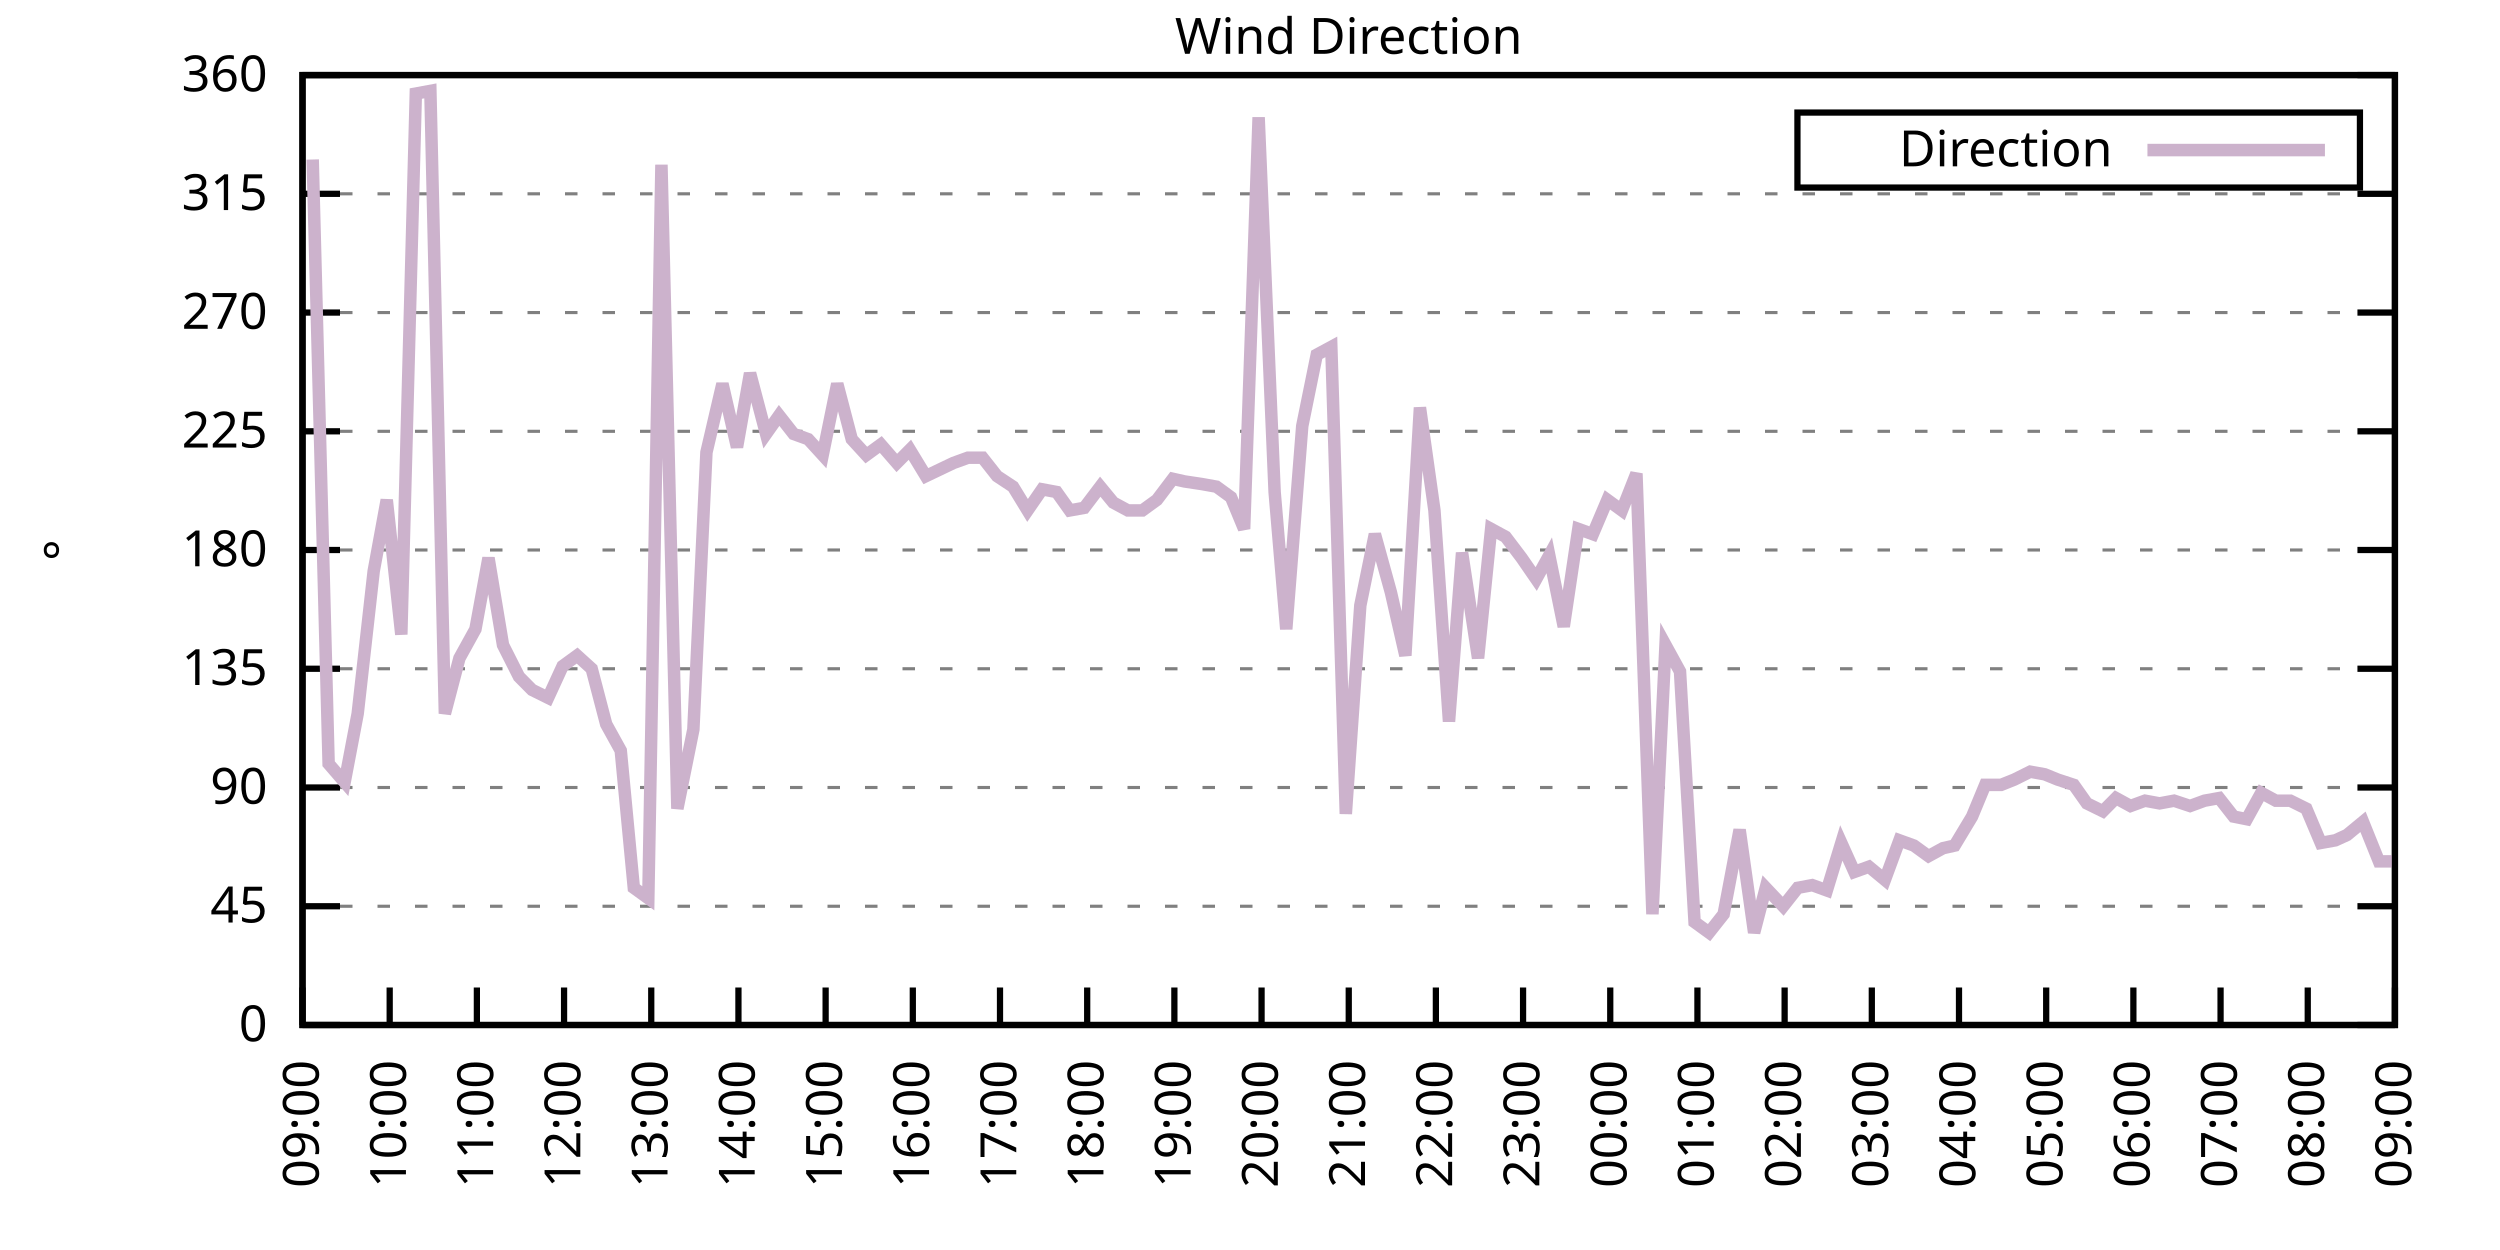
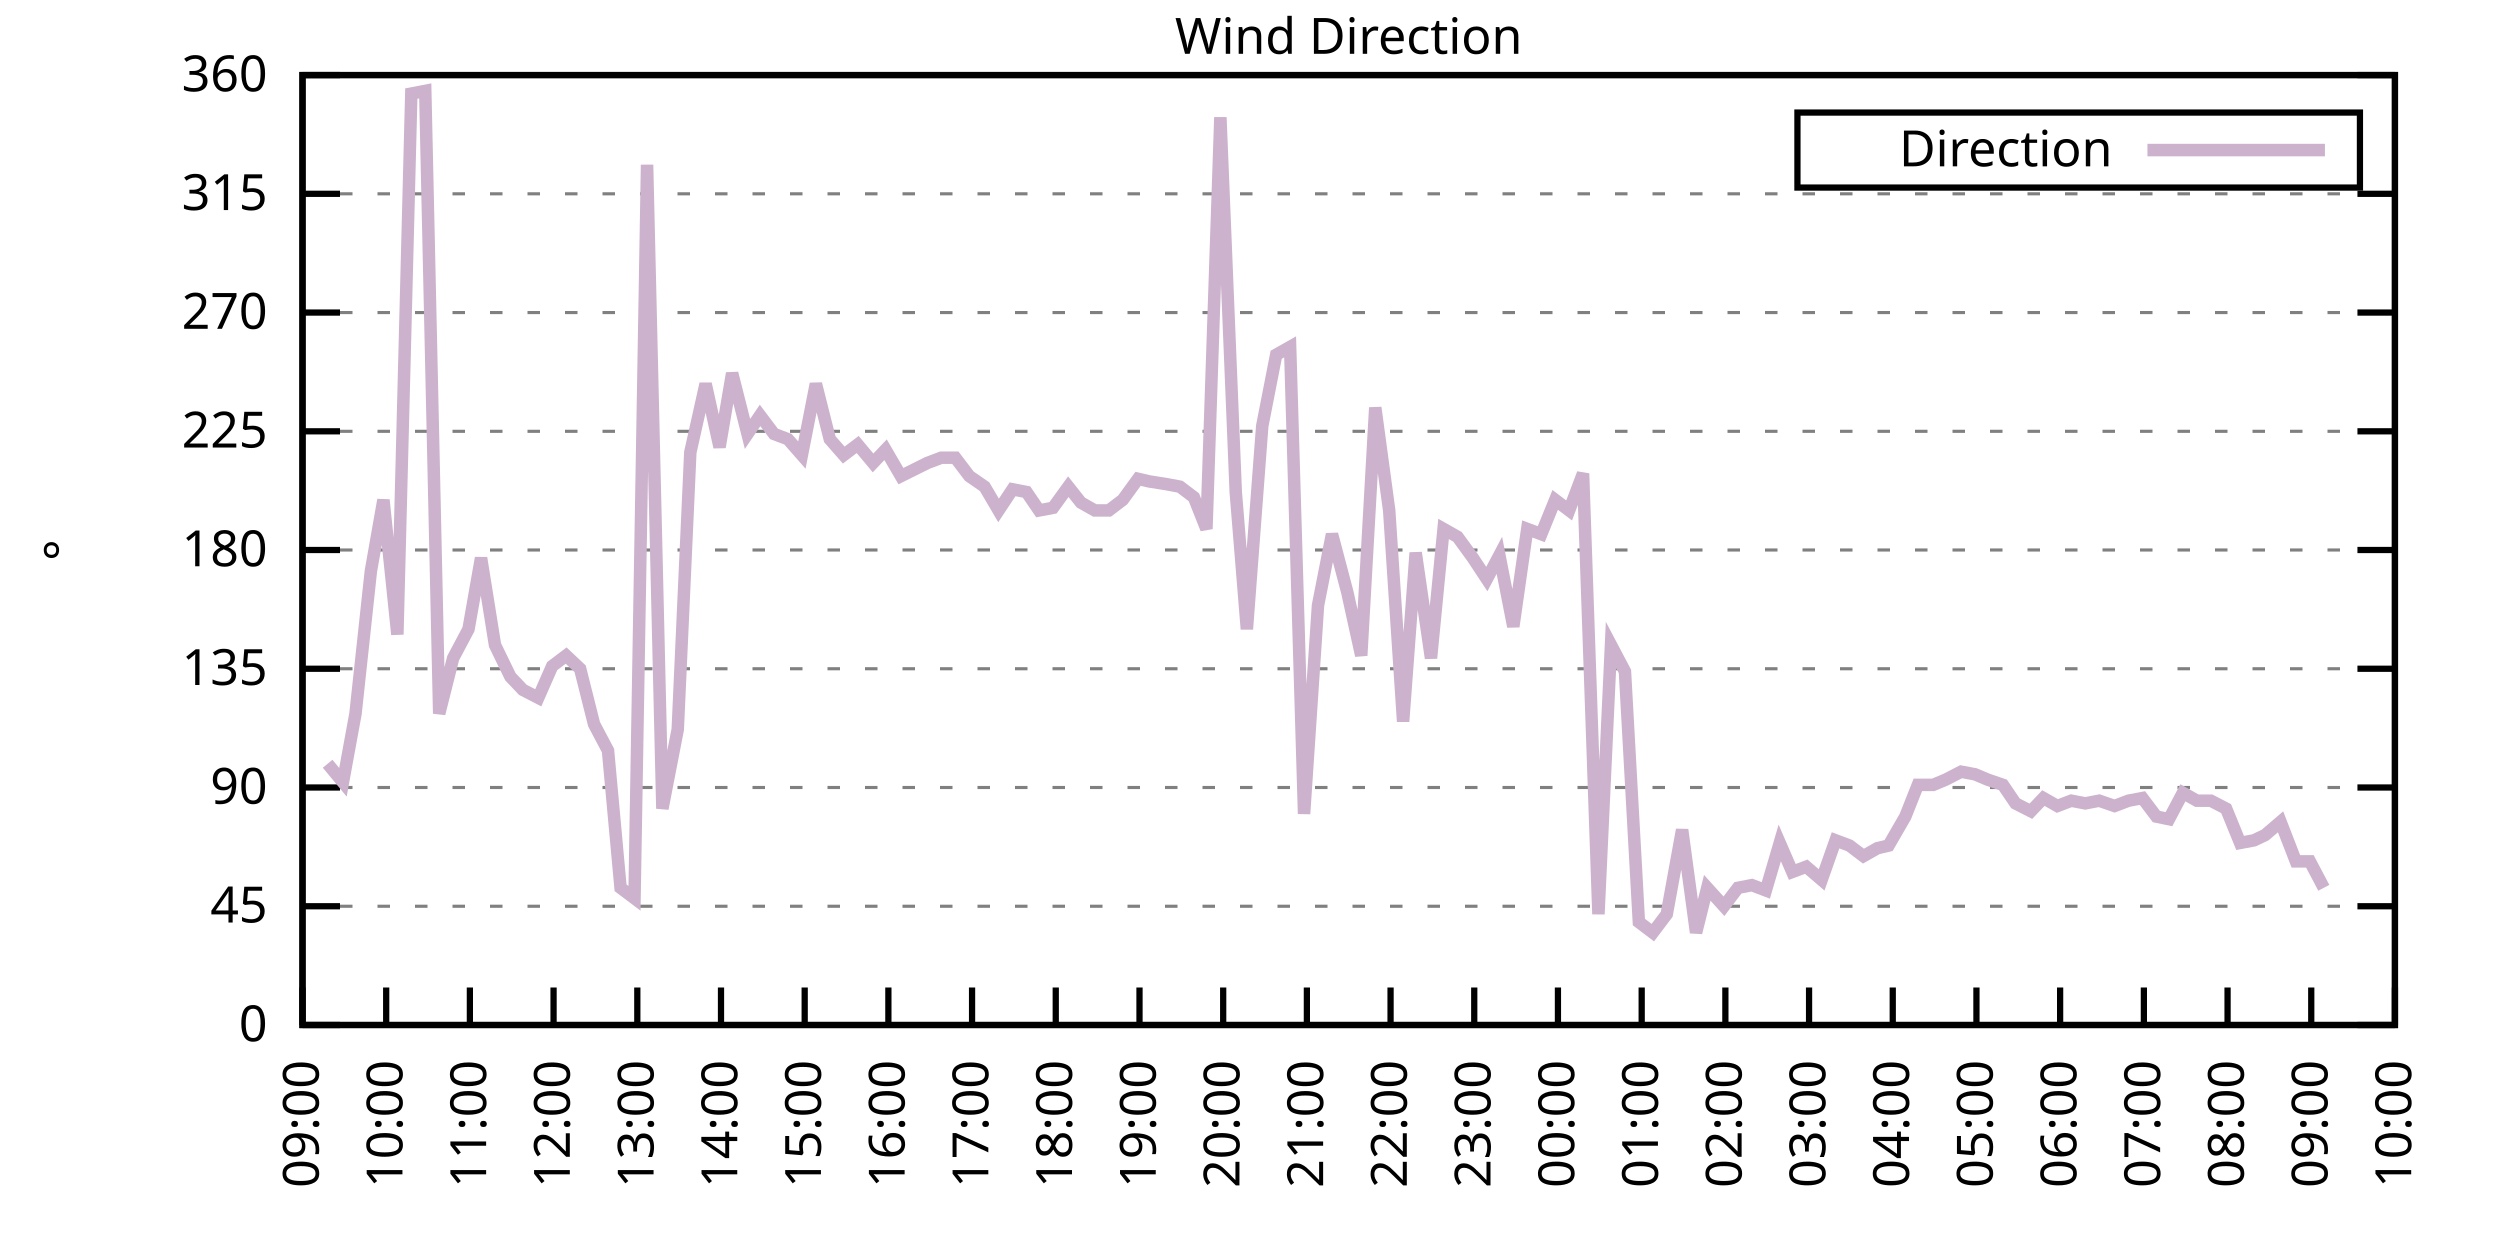
<svg xmlns="http://www.w3.org/2000/svg" xmlns:xlink="http://www.w3.org/1999/xlink" width="400" height="200" viewBox="0 0 400 200">
  <g id="gnuplot_canvas">
    <rect x="0" y="0" width="400" height="200" fill="none" />
    <defs>
      <circle id="gpDot" r="0.5" stroke-width="0.5" stroke="currentColor" />
      <path id="gpPt0" stroke-width="0.333" stroke="currentColor" d="M-1,0 h2 M0,-1 v2" />
      <path id="gpPt1" stroke-width="0.333" stroke="currentColor" d="M-1,-1 L1,1 M1,-1 L-1,1" />
      <path id="gpPt2" stroke-width="0.333" stroke="currentColor" d="M-1,0 L1,0 M0,-1 L0,1 M-1,-1 L1,1 M-1,1 L1,-1" />
      <rect id="gpPt3" stroke-width="0.333" stroke="currentColor" x="-1" y="-1" width="2" height="2" />
      <rect id="gpPt4" stroke-width="0.333" stroke="currentColor" fill="currentColor" x="-1" y="-1" width="2" height="2" />
      <circle id="gpPt5" stroke-width="0.333" stroke="currentColor" cx="0" cy="0" r="1" />
      <use xlink:href="#gpPt5" id="gpPt6" fill="currentColor" stroke="none" />
      <path id="gpPt7" stroke-width="0.333" stroke="currentColor" d="M0,-1.33 L-1.33,0.67 L1.33,0.67 z" />
      <use xlink:href="#gpPt7" id="gpPt8" fill="currentColor" stroke="none" />
      <use xlink:href="#gpPt7" id="gpPt9" stroke="currentColor" transform="rotate(180)" />
      <use xlink:href="#gpPt9" id="gpPt10" fill="currentColor" stroke="none" />
      <use xlink:href="#gpPt3" id="gpPt11" stroke="currentColor" transform="rotate(45)" />
      <use xlink:href="#gpPt11" id="gpPt12" fill="currentColor" stroke="none" />
      <path id="gpPt13" stroke-width="0.333" stroke="currentColor" d="M0,1.330 L1.265,0.411 L0.782,-1.067 L-0.782,-1.076 L-1.265,0.411 z" />
      <use xlink:href="#gpPt13" id="gpPt14" fill="currentColor" stroke="none" />
      <filter id="textbox" filterUnits="objectBoundingBox" x="0" y="0" height="1" width="1">
        <feFlood flood-color="white" flood-opacity="1" result="bgnd" />
        <feComposite in="SourceGraphic" in2="bgnd" operator="atop" />
      </filter>
      <filter id="greybox" filterUnits="objectBoundingBox" x="0" y="0" height="1" width="1">
        <feFlood flood-color="lightgrey" flood-opacity="1" result="grey" />
        <feComposite in="SourceGraphic" in2="grey" operator="atop" />
      </filter>
    </defs>
    <g fill="none" color="white" stroke="currentColor" stroke-width="1.00" stroke-linecap="butt" stroke-linejoin="miter">
</g>
    <g fill="none" color="black" stroke="currentColor" stroke-width="1.00" stroke-linecap="butt" stroke-linejoin="miter">
      <g stroke="none" shape-rendering="crispEdges">
        <polygon fill="rgb(255, 255, 255)" points="48.40,164.00 383.18,164.00 383.18,12.02 48.40,12.02 " />
      </g>
    </g>
    <g fill="none" color="black" stroke="currentColor" stroke-width="1.00" stroke-linecap="butt" stroke-linejoin="miter">
</g>
    <g fill="none" color="black" stroke="black" stroke-width="0.50" stroke-linecap="butt" stroke-linejoin="miter">
</g>
    <g fill="none" color="gray" stroke="currentColor" stroke-width="0.50" stroke-linecap="butt" stroke-linejoin="miter">
      <path stroke="gray" stroke-dasharray="2,4" class="gridline" d="M48.40,164.00 L383.19,164.00  " />
    </g>
    <g fill="none" color="gray" stroke="gray" stroke-width="1.00" stroke-linecap="butt" stroke-linejoin="miter">
</g>
    <g fill="none" color="black" stroke="currentColor" stroke-width="1.00" stroke-linecap="butt" stroke-linejoin="miter">
      <path stroke="black" d="M48.40,164.00 L54.40,164.00 M383.19,164.00 L377.19,164.00  " />
      <g transform="translate(42.80,166.60)" stroke="none" fill="black" font-family="Sans" font-size="8.00" text-anchor="end">
        <text>
          <tspan font-family="Sans"> 0</tspan>
        </text>
      </g>
    </g>
    <g fill="none" color="black" stroke="currentColor" stroke-width="1.00" stroke-linecap="butt" stroke-linejoin="miter">
</g>
    <g fill="none" color="black" stroke="black" stroke-width="0.50" stroke-linecap="butt" stroke-linejoin="miter">
</g>
    <g fill="none" color="gray" stroke="currentColor" stroke-width="0.50" stroke-linecap="butt" stroke-linejoin="miter">
      <path stroke="gray" stroke-dasharray="2,4" class="gridline" d="M48.40,145.00 L383.19,145.00  " />
    </g>
    <g fill="none" color="gray" stroke="gray" stroke-width="1.00" stroke-linecap="butt" stroke-linejoin="miter">
</g>
    <g fill="none" color="black" stroke="currentColor" stroke-width="1.00" stroke-linecap="butt" stroke-linejoin="miter">
      <path stroke="black" d="M48.40,145.00 L54.40,145.00 M383.19,145.00 L377.19,145.00  " />
      <g transform="translate(42.80,147.60)" stroke="none" fill="black" font-family="Sans" font-size="8.00" text-anchor="end">
        <text>
          <tspan font-family="Sans"> 45</tspan>
        </text>
      </g>
    </g>
    <g fill="none" color="black" stroke="currentColor" stroke-width="1.00" stroke-linecap="butt" stroke-linejoin="miter">
</g>
    <g fill="none" color="black" stroke="black" stroke-width="0.50" stroke-linecap="butt" stroke-linejoin="miter">
</g>
    <g fill="none" color="gray" stroke="currentColor" stroke-width="0.50" stroke-linecap="butt" stroke-linejoin="miter">
      <path stroke="gray" stroke-dasharray="2,4" class="gridline" d="M48.40,126.00 L383.19,126.00  " />
    </g>
    <g fill="none" color="gray" stroke="gray" stroke-width="1.00" stroke-linecap="butt" stroke-linejoin="miter">
</g>
    <g fill="none" color="black" stroke="currentColor" stroke-width="1.00" stroke-linecap="butt" stroke-linejoin="miter">
      <path stroke="black" d="M48.40,126.00 L54.40,126.00 M383.19,126.00 L377.19,126.00  " />
      <g transform="translate(42.80,128.60)" stroke="none" fill="black" font-family="Sans" font-size="8.00" text-anchor="end">
        <text>
          <tspan font-family="Sans"> 90</tspan>
        </text>
      </g>
    </g>
    <g fill="none" color="black" stroke="currentColor" stroke-width="1.00" stroke-linecap="butt" stroke-linejoin="miter">
</g>
    <g fill="none" color="black" stroke="black" stroke-width="0.50" stroke-linecap="butt" stroke-linejoin="miter">
</g>
    <g fill="none" color="gray" stroke="currentColor" stroke-width="0.50" stroke-linecap="butt" stroke-linejoin="miter">
      <path stroke="gray" stroke-dasharray="2,4" class="gridline" d="M48.40,107.00 L383.19,107.00  " />
    </g>
    <g fill="none" color="gray" stroke="gray" stroke-width="1.00" stroke-linecap="butt" stroke-linejoin="miter">
</g>
    <g fill="none" color="black" stroke="currentColor" stroke-width="1.00" stroke-linecap="butt" stroke-linejoin="miter">
      <path stroke="black" d="M48.40,107.00 L54.40,107.00 M383.19,107.00 L377.19,107.00  " />
      <g transform="translate(42.80,109.60)" stroke="none" fill="black" font-family="Sans" font-size="8.00" text-anchor="end">
        <text>
          <tspan font-family="Sans"> 135</tspan>
        </text>
      </g>
    </g>
    <g fill="none" color="black" stroke="currentColor" stroke-width="1.00" stroke-linecap="butt" stroke-linejoin="miter">
</g>
    <g fill="none" color="black" stroke="black" stroke-width="0.50" stroke-linecap="butt" stroke-linejoin="miter">
</g>
    <g fill="none" color="gray" stroke="currentColor" stroke-width="0.50" stroke-linecap="butt" stroke-linejoin="miter">
      <path stroke="gray" stroke-dasharray="2,4" class="gridline" d="M48.40,88.00 L383.19,88.00  " />
    </g>
    <g fill="none" color="gray" stroke="gray" stroke-width="1.00" stroke-linecap="butt" stroke-linejoin="miter">
</g>
    <g fill="none" color="black" stroke="currentColor" stroke-width="1.00" stroke-linecap="butt" stroke-linejoin="miter">
      <path stroke="black" d="M48.40,88.00 L54.40,88.00 M383.19,88.00 L377.19,88.00  " />
      <g transform="translate(42.80,90.60)" stroke="none" fill="black" font-family="Sans" font-size="8.00" text-anchor="end">
        <text>
          <tspan font-family="Sans"> 180</tspan>
        </text>
      </g>
    </g>
    <g fill="none" color="black" stroke="currentColor" stroke-width="1.00" stroke-linecap="butt" stroke-linejoin="miter">
</g>
    <g fill="none" color="black" stroke="black" stroke-width="0.50" stroke-linecap="butt" stroke-linejoin="miter">
</g>
    <g fill="none" color="gray" stroke="currentColor" stroke-width="0.50" stroke-linecap="butt" stroke-linejoin="miter">
      <path stroke="gray" stroke-dasharray="2,4" class="gridline" d="M48.40,69.01 L383.19,69.01  " />
    </g>
    <g fill="none" color="gray" stroke="gray" stroke-width="1.00" stroke-linecap="butt" stroke-linejoin="miter">
</g>
    <g fill="none" color="black" stroke="currentColor" stroke-width="1.00" stroke-linecap="butt" stroke-linejoin="miter">
      <path stroke="black" d="M48.40,69.01 L54.40,69.01 M383.19,69.01 L377.19,69.01  " />
      <g transform="translate(42.80,71.61)" stroke="none" fill="black" font-family="Sans" font-size="8.00" text-anchor="end">
        <text>
          <tspan font-family="Sans"> 225</tspan>
        </text>
      </g>
    </g>
    <g fill="none" color="black" stroke="currentColor" stroke-width="1.00" stroke-linecap="butt" stroke-linejoin="miter">
</g>
    <g fill="none" color="black" stroke="black" stroke-width="0.50" stroke-linecap="butt" stroke-linejoin="miter">
</g>
    <g fill="none" color="gray" stroke="currentColor" stroke-width="0.50" stroke-linecap="butt" stroke-linejoin="miter">
      <path stroke="gray" stroke-dasharray="2,4" class="gridline" d="M48.40,50.01 L383.19,50.01  " />
    </g>
    <g fill="none" color="gray" stroke="gray" stroke-width="1.00" stroke-linecap="butt" stroke-linejoin="miter">
</g>
    <g fill="none" color="black" stroke="currentColor" stroke-width="1.00" stroke-linecap="butt" stroke-linejoin="miter">
      <path stroke="black" d="M48.40,50.01 L54.40,50.01 M383.19,50.01 L377.19,50.01  " />
      <g transform="translate(42.80,52.61)" stroke="none" fill="black" font-family="Sans" font-size="8.00" text-anchor="end">
        <text>
          <tspan font-family="Sans"> 270</tspan>
        </text>
      </g>
    </g>
    <g fill="none" color="black" stroke="currentColor" stroke-width="1.00" stroke-linecap="butt" stroke-linejoin="miter">
</g>
    <g fill="none" color="black" stroke="black" stroke-width="0.50" stroke-linecap="butt" stroke-linejoin="miter">
</g>
    <g fill="none" color="gray" stroke="currentColor" stroke-width="0.50" stroke-linecap="butt" stroke-linejoin="miter">
      <path stroke="gray" stroke-dasharray="2,4" class="gridline" d="M48.40,31.01 L383.19,31.01  " />
    </g>
    <g fill="none" color="gray" stroke="gray" stroke-width="1.00" stroke-linecap="butt" stroke-linejoin="miter">
</g>
    <g fill="none" color="black" stroke="currentColor" stroke-width="1.00" stroke-linecap="butt" stroke-linejoin="miter">
      <path stroke="black" d="M48.40,31.01 L54.40,31.01 M383.19,31.01 L377.19,31.01  " />
      <g transform="translate(42.80,33.61)" stroke="none" fill="black" font-family="Sans" font-size="8.00" text-anchor="end">
        <text>
          <tspan font-family="Sans"> 315</tspan>
        </text>
      </g>
    </g>
    <g fill="none" color="black" stroke="currentColor" stroke-width="1.00" stroke-linecap="butt" stroke-linejoin="miter">
</g>
    <g fill="none" color="black" stroke="black" stroke-width="0.50" stroke-linecap="butt" stroke-linejoin="miter">
</g>
    <g fill="none" color="gray" stroke="currentColor" stroke-width="0.50" stroke-linecap="butt" stroke-linejoin="miter">
      <path stroke="gray" stroke-dasharray="2,4" class="gridline" d="M48.40,12.01 L383.19,12.01  " />
    </g>
    <g fill="none" color="gray" stroke="gray" stroke-width="1.00" stroke-linecap="butt" stroke-linejoin="miter">
</g>
    <g fill="none" color="black" stroke="currentColor" stroke-width="1.00" stroke-linecap="butt" stroke-linejoin="miter">
      <path stroke="black" d="M48.40,12.01 L54.40,12.01 M383.19,12.01 L377.19,12.01  " />
      <g transform="translate(42.80,14.61)" stroke="none" fill="black" font-family="Sans" font-size="8.00" text-anchor="end">
        <text>
          <tspan font-family="Sans"> 360</tspan>
        </text>
      </g>
    </g>
    <g fill="none" color="black" stroke="currentColor" stroke-width="1.00" stroke-linecap="butt" stroke-linejoin="miter">
      <path stroke="black" d="M48.40,164.00 L48.40,158.00  " />
      <g transform="translate(51.00,169.60) rotate(270.00)" stroke="none" fill="black" font-family="Sans" font-size="8.00" text-anchor="end">
        <text>
          <tspan font-family="Sans">09:00</tspan>
        </text>
      </g>
    </g>
    <g fill="none" color="black" stroke="currentColor" stroke-width="1.00" stroke-linecap="butt" stroke-linejoin="miter">
-       <path stroke="black" d="M62.35,164.00 L62.35,158.00  " />
-       <g transform="translate(64.95,169.60) rotate(270.00)" stroke="none" fill="black" font-family="Sans" font-size="8.00" text-anchor="end">
+       <path stroke="black" d="M61.79,164.00 L61.79,158.00  " />
+       <g transform="translate(64.39,169.60) rotate(270.00)" stroke="none" fill="black" font-family="Sans" font-size="8.00" text-anchor="end">
        <text>
          <tspan font-family="Sans">10:00</tspan>
        </text>
      </g>
    </g>
    <g fill="none" color="black" stroke="currentColor" stroke-width="1.00" stroke-linecap="butt" stroke-linejoin="miter">
-       <path stroke="black" d="M76.30,164.00 L76.30,158.00  " />
-       <g transform="translate(78.90,169.60) rotate(270.00)" stroke="none" fill="black" font-family="Sans" font-size="8.00" text-anchor="end">
+       <path stroke="black" d="M75.18,164.00 L75.18,158.00  " />
+       <g transform="translate(77.78,169.60) rotate(270.00)" stroke="none" fill="black" font-family="Sans" font-size="8.00" text-anchor="end">
        <text>
          <tspan font-family="Sans">11:00</tspan>
        </text>
      </g>
    </g>
    <g fill="none" color="black" stroke="currentColor" stroke-width="1.00" stroke-linecap="butt" stroke-linejoin="miter">
-       <path stroke="black" d="M90.25,164.00 L90.25,158.00  " />
-       <g transform="translate(92.85,169.60) rotate(270.00)" stroke="none" fill="black" font-family="Sans" font-size="8.00" text-anchor="end">
+       <path stroke="black" d="M88.57,164.00 L88.57,158.00  " />
+       <g transform="translate(91.17,169.60) rotate(270.00)" stroke="none" fill="black" font-family="Sans" font-size="8.00" text-anchor="end">
        <text>
          <tspan font-family="Sans">12:00</tspan>
        </text>
      </g>
    </g>
    <g fill="none" color="black" stroke="currentColor" stroke-width="1.00" stroke-linecap="butt" stroke-linejoin="miter">
-       <path stroke="black" d="M104.20,164.00 L104.20,158.00  " />
-       <g transform="translate(106.80,169.60) rotate(270.00)" stroke="none" fill="black" font-family="Sans" font-size="8.00" text-anchor="end">
+       <path stroke="black" d="M101.97,164.00 L101.97,158.00  " />
+       <g transform="translate(104.57,169.60) rotate(270.00)" stroke="none" fill="black" font-family="Sans" font-size="8.00" text-anchor="end">
        <text>
          <tspan font-family="Sans">13:00</tspan>
        </text>
      </g>
    </g>
    <g fill="none" color="black" stroke="currentColor" stroke-width="1.00" stroke-linecap="butt" stroke-linejoin="miter">
-       <path stroke="black" d="M118.15,164.00 L118.15,158.00  " />
-       <g transform="translate(120.75,169.60) rotate(270.00)" stroke="none" fill="black" font-family="Sans" font-size="8.00" text-anchor="end">
+       <path stroke="black" d="M115.36,164.00 L115.36,158.00  " />
+       <g transform="translate(117.96,169.60) rotate(270.00)" stroke="none" fill="black" font-family="Sans" font-size="8.00" text-anchor="end">
        <text>
          <tspan font-family="Sans">14:00</tspan>
        </text>
      </g>
    </g>
    <g fill="none" color="black" stroke="currentColor" stroke-width="1.00" stroke-linecap="butt" stroke-linejoin="miter">
-       <path stroke="black" d="M132.10,164.00 L132.10,158.00  " />
-       <g transform="translate(134.70,169.60) rotate(270.00)" stroke="none" fill="black" font-family="Sans" font-size="8.00" text-anchor="end">
+       <path stroke="black" d="M128.75,164.00 L128.75,158.00  " />
+       <g transform="translate(131.35,169.60) rotate(270.00)" stroke="none" fill="black" font-family="Sans" font-size="8.00" text-anchor="end">
        <text>
          <tspan font-family="Sans">15:00</tspan>
        </text>
      </g>
    </g>
    <g fill="none" color="black" stroke="currentColor" stroke-width="1.00" stroke-linecap="butt" stroke-linejoin="miter">
-       <path stroke="black" d="M146.05,164.00 L146.05,158.00  " />
-       <g transform="translate(148.65,169.60) rotate(270.00)" stroke="none" fill="black" font-family="Sans" font-size="8.00" text-anchor="end">
+       <path stroke="black" d="M142.14,164.00 L142.14,158.00  " />
+       <g transform="translate(144.74,169.60) rotate(270.00)" stroke="none" fill="black" font-family="Sans" font-size="8.00" text-anchor="end">
        <text>
          <tspan font-family="Sans">16:00</tspan>
        </text>
      </g>
    </g>
    <g fill="none" color="black" stroke="currentColor" stroke-width="1.00" stroke-linecap="butt" stroke-linejoin="miter">
-       <path stroke="black" d="M160.00,164.00 L160.00,158.00  " />
-       <g transform="translate(162.60,169.60) rotate(270.00)" stroke="none" fill="black" font-family="Sans" font-size="8.00" text-anchor="end">
+       <path stroke="black" d="M155.53,164.00 L155.53,158.00  " />
+       <g transform="translate(158.13,169.60) rotate(270.00)" stroke="none" fill="black" font-family="Sans" font-size="8.00" text-anchor="end">
        <text>
          <tspan font-family="Sans">17:00</tspan>
        </text>
      </g>
    </g>
    <g fill="none" color="black" stroke="currentColor" stroke-width="1.00" stroke-linecap="butt" stroke-linejoin="miter">
-       <path stroke="black" d="M173.95,164.00 L173.95,158.00  " />
-       <g transform="translate(176.55,169.60) rotate(270.00)" stroke="none" fill="black" font-family="Sans" font-size="8.00" text-anchor="end">
+       <path stroke="black" d="M168.92,164.00 L168.92,158.00  " />
+       <g transform="translate(171.52,169.60) rotate(270.00)" stroke="none" fill="black" font-family="Sans" font-size="8.00" text-anchor="end">
        <text>
          <tspan font-family="Sans">18:00</tspan>
        </text>
      </g>
    </g>
    <g fill="none" color="black" stroke="currentColor" stroke-width="1.00" stroke-linecap="butt" stroke-linejoin="miter">
-       <path stroke="black" d="M187.90,164.00 L187.90,158.00  " />
-       <g transform="translate(190.50,169.60) rotate(270.00)" stroke="none" fill="black" font-family="Sans" font-size="8.00" text-anchor="end">
+       <path stroke="black" d="M182.32,164.00 L182.32,158.00  " />
+       <g transform="translate(184.92,169.60) rotate(270.00)" stroke="none" fill="black" font-family="Sans" font-size="8.00" text-anchor="end">
        <text>
          <tspan font-family="Sans">19:00</tspan>
        </text>
      </g>
    </g>
    <g fill="none" color="black" stroke="currentColor" stroke-width="1.00" stroke-linecap="butt" stroke-linejoin="miter">
-       <path stroke="black" d="M201.85,164.00 L201.85,158.00  " />
-       <g transform="translate(204.45,169.60) rotate(270.00)" stroke="none" fill="black" font-family="Sans" font-size="8.00" text-anchor="end">
+       <path stroke="black" d="M195.71,164.00 L195.71,158.00  " />
+       <g transform="translate(198.31,169.60) rotate(270.00)" stroke="none" fill="black" font-family="Sans" font-size="8.00" text-anchor="end">
        <text>
          <tspan font-family="Sans">20:00</tspan>
        </text>
      </g>
    </g>
    <g fill="none" color="black" stroke="currentColor" stroke-width="1.00" stroke-linecap="butt" stroke-linejoin="miter">
-       <path stroke="black" d="M215.80,164.00 L215.80,158.00  " />
-       <g transform="translate(218.40,169.60) rotate(270.00)" stroke="none" fill="black" font-family="Sans" font-size="8.00" text-anchor="end">
+       <path stroke="black" d="M209.10,164.00 L209.10,158.00  " />
+       <g transform="translate(211.70,169.60) rotate(270.00)" stroke="none" fill="black" font-family="Sans" font-size="8.00" text-anchor="end">
        <text>
          <tspan font-family="Sans">21:00</tspan>
        </text>
      </g>
    </g>
    <g fill="none" color="black" stroke="currentColor" stroke-width="1.00" stroke-linecap="butt" stroke-linejoin="miter">
-       <path stroke="black" d="M229.74,164.00 L229.74,158.00  " />
-       <g transform="translate(232.34,169.60) rotate(270.00)" stroke="none" fill="black" font-family="Sans" font-size="8.00" text-anchor="end">
+       <path stroke="black" d="M222.49,164.00 L222.49,158.00  " />
+       <g transform="translate(225.09,169.60) rotate(270.00)" stroke="none" fill="black" font-family="Sans" font-size="8.00" text-anchor="end">
        <text>
          <tspan font-family="Sans">22:00</tspan>
        </text>
      </g>
    </g>
    <g fill="none" color="black" stroke="currentColor" stroke-width="1.00" stroke-linecap="butt" stroke-linejoin="miter">
-       <path stroke="black" d="M243.69,164.00 L243.69,158.00  " />
-       <g transform="translate(246.29,169.60) rotate(270.00)" stroke="none" fill="black" font-family="Sans" font-size="8.00" text-anchor="end">
+       <path stroke="black" d="M235.88,164.00 L235.88,158.00  " />
+       <g transform="translate(238.48,169.60) rotate(270.00)" stroke="none" fill="black" font-family="Sans" font-size="8.00" text-anchor="end">
        <text>
          <tspan font-family="Sans">23:00</tspan>
        </text>
      </g>
    </g>
    <g fill="none" color="black" stroke="currentColor" stroke-width="1.00" stroke-linecap="butt" stroke-linejoin="miter">
-       <path stroke="black" d="M257.64,164.00 L257.64,158.00  " />
-       <g transform="translate(260.24,169.60) rotate(270.00)" stroke="none" fill="black" font-family="Sans" font-size="8.00" text-anchor="end">
+       <path stroke="black" d="M249.27,164.00 L249.27,158.00  " />
+       <g transform="translate(251.87,169.60) rotate(270.00)" stroke="none" fill="black" font-family="Sans" font-size="8.00" text-anchor="end">
        <text>
          <tspan font-family="Sans">00:00</tspan>
        </text>
      </g>
    </g>
    <g fill="none" color="black" stroke="currentColor" stroke-width="1.00" stroke-linecap="butt" stroke-linejoin="miter">
-       <path stroke="black" d="M271.59,164.00 L271.59,158.00  " />
-       <g transform="translate(274.19,169.60) rotate(270.00)" stroke="none" fill="black" font-family="Sans" font-size="8.00" text-anchor="end">
+       <path stroke="black" d="M262.67,164.00 L262.67,158.00  " />
+       <g transform="translate(265.27,169.60) rotate(270.00)" stroke="none" fill="black" font-family="Sans" font-size="8.00" text-anchor="end">
        <text>
          <tspan font-family="Sans">01:00</tspan>
        </text>
      </g>
    </g>
    <g fill="none" color="black" stroke="currentColor" stroke-width="1.00" stroke-linecap="butt" stroke-linejoin="miter">
-       <path stroke="black" d="M285.54,164.00 L285.54,158.00  " />
-       <g transform="translate(288.14,169.60) rotate(270.00)" stroke="none" fill="black" font-family="Sans" font-size="8.00" text-anchor="end">
+       <path stroke="black" d="M276.06,164.00 L276.06,158.00  " />
+       <g transform="translate(278.66,169.60) rotate(270.00)" stroke="none" fill="black" font-family="Sans" font-size="8.00" text-anchor="end">
        <text>
          <tspan font-family="Sans">02:00</tspan>
        </text>
      </g>
    </g>
    <g fill="none" color="black" stroke="currentColor" stroke-width="1.00" stroke-linecap="butt" stroke-linejoin="miter">
-       <path stroke="black" d="M299.49,164.00 L299.49,158.00  " />
-       <g transform="translate(302.09,169.60) rotate(270.00)" stroke="none" fill="black" font-family="Sans" font-size="8.00" text-anchor="end">
+       <path stroke="black" d="M289.45,164.00 L289.45,158.00  " />
+       <g transform="translate(292.05,169.60) rotate(270.00)" stroke="none" fill="black" font-family="Sans" font-size="8.00" text-anchor="end">
        <text>
          <tspan font-family="Sans">03:00</tspan>
        </text>
      </g>
    </g>
    <g fill="none" color="black" stroke="currentColor" stroke-width="1.00" stroke-linecap="butt" stroke-linejoin="miter">
-       <path stroke="black" d="M313.44,164.00 L313.44,158.00  " />
-       <g transform="translate(316.04,169.60) rotate(270.00)" stroke="none" fill="black" font-family="Sans" font-size="8.00" text-anchor="end">
+       <path stroke="black" d="M302.84,164.00 L302.84,158.00  " />
+       <g transform="translate(305.44,169.60) rotate(270.00)" stroke="none" fill="black" font-family="Sans" font-size="8.00" text-anchor="end">
        <text>
          <tspan font-family="Sans">04:00</tspan>
        </text>
      </g>
    </g>
    <g fill="none" color="black" stroke="currentColor" stroke-width="1.00" stroke-linecap="butt" stroke-linejoin="miter">
-       <path stroke="black" d="M327.39,164.00 L327.39,158.00  " />
-       <g transform="translate(329.99,169.60) rotate(270.00)" stroke="none" fill="black" font-family="Sans" font-size="8.00" text-anchor="end">
+       <path stroke="black" d="M316.23,164.00 L316.23,158.00  " />
+       <g transform="translate(318.83,169.60) rotate(270.00)" stroke="none" fill="black" font-family="Sans" font-size="8.00" text-anchor="end">
        <text>
          <tspan font-family="Sans">05:00</tspan>
        </text>
      </g>
    </g>
    <g fill="none" color="black" stroke="currentColor" stroke-width="1.00" stroke-linecap="butt" stroke-linejoin="miter">
-       <path stroke="black" d="M341.34,164.00 L341.34,158.00  " />
-       <g transform="translate(343.94,169.60) rotate(270.00)" stroke="none" fill="black" font-family="Sans" font-size="8.00" text-anchor="end">
+       <path stroke="black" d="M329.62,164.00 L329.62,158.00  " />
+       <g transform="translate(332.22,169.60) rotate(270.00)" stroke="none" fill="black" font-family="Sans" font-size="8.00" text-anchor="end">
        <text>
          <tspan font-family="Sans">06:00</tspan>
        </text>
      </g>
    </g>
    <g fill="none" color="black" stroke="currentColor" stroke-width="1.00" stroke-linecap="butt" stroke-linejoin="miter">
-       <path stroke="black" d="M355.29,164.00 L355.29,158.00  " />
-       <g transform="translate(357.89,169.60) rotate(270.00)" stroke="none" fill="black" font-family="Sans" font-size="8.00" text-anchor="end">
+       <path stroke="black" d="M343.02,164.00 L343.02,158.00  " />
+       <g transform="translate(345.62,169.60) rotate(270.00)" stroke="none" fill="black" font-family="Sans" font-size="8.00" text-anchor="end">
        <text>
          <tspan font-family="Sans">07:00</tspan>
        </text>
      </g>
    </g>
    <g fill="none" color="black" stroke="currentColor" stroke-width="1.00" stroke-linecap="butt" stroke-linejoin="miter">
-       <path stroke="black" d="M369.24,164.00 L369.24,158.00  " />
-       <g transform="translate(371.84,169.60) rotate(270.00)" stroke="none" fill="black" font-family="Sans" font-size="8.00" text-anchor="end">
+       <path stroke="black" d="M356.41,164.00 L356.41,158.00  " />
+       <g transform="translate(359.01,169.60) rotate(270.00)" stroke="none" fill="black" font-family="Sans" font-size="8.00" text-anchor="end">
        <text>
          <tspan font-family="Sans">08:00</tspan>
+         </text>
+       </g>
+     </g>
+     <g fill="none" color="black" stroke="currentColor" stroke-width="1.00" stroke-linecap="butt" stroke-linejoin="miter">
+       <path stroke="black" d="M369.80,164.00 L369.80,158.00  " />
+       <g transform="translate(372.40,169.60) rotate(270.00)" stroke="none" fill="black" font-family="Sans" font-size="8.00" text-anchor="end">
+         <text>
+           <tspan font-family="Sans">09:00</tspan>
        </text>
      </g>
    </g>
    <g fill="none" color="black" stroke="currentColor" stroke-width="1.00" stroke-linecap="butt" stroke-linejoin="miter">
      <path stroke="black" d="M383.19,164.00 L383.19,158.00  " />
      <g transform="translate(385.79,169.60) rotate(270.00)" stroke="none" fill="black" font-family="Sans" font-size="8.00" text-anchor="end">
        <text>
-           <tspan font-family="Sans">09:00</tspan>
+           <tspan font-family="Sans">10:00</tspan>
        </text>
      </g>
    </g>
    <g fill="none" color="black" stroke="currentColor" stroke-width="1.00" stroke-linecap="butt" stroke-linejoin="miter">
</g>
    <g fill="none" color="black" stroke="currentColor" stroke-width="1.00" stroke-linecap="butt" stroke-linejoin="miter">
      <path stroke="black" d="M48.40,12.01 L48.40,164.00 L383.19,164.00 L383.19,12.01 L48.40,12.01 Z  " />
    </g>
    <g fill="none" color="black" stroke="currentColor" stroke-width="1.00" stroke-linecap="butt" stroke-linejoin="miter">
</g>
    <g fill="none" color="black" stroke="currentColor" stroke-width="1.00" stroke-linecap="butt" stroke-linejoin="miter">
      <path stroke="black" d="M287.59,30.01 L287.59,18.01 L377.59,18.01 L377.59,30.01 L287.59,30.01 Z  " />
    </g>
    <g id="Wind_direction_plot_1">
      <g fill="none" color="white" stroke="black" stroke-width="2.00" stroke-linecap="butt" stroke-linejoin="miter">
</g>
      <g fill="none" color="black" stroke="currentColor" stroke-width="2.00" stroke-linecap="butt" stroke-linejoin="miter">
        <g transform="translate(337.99,26.61)" stroke="none" fill="black" font-family="Sans" font-size="8.00" text-anchor="end">
          <text>
            <tspan font-family="Sans">Direction</tspan>
          </text>
        </g>
      </g>
      <g fill="none" color="black" stroke="currentColor" stroke-width="2.00" stroke-linecap="butt" stroke-linejoin="miter">
-         <path stroke="rgb(204, 178, 204)" d="M343.59,24.01 L371.99,24.01 M50.03,25.52 L52.58,122.20 L55.14,125.16 L57.23,114.18 L59.79,91.38 L61.88,79.98   L64.21,101.52 L66.53,14.97 L68.86,14.54 L71.18,114.18 L73.51,105.31 L76.07,100.67 L78.16,89.27 L80.48,103.20   L83.04,108.27 L85.13,110.38 L87.69,111.65 L90.02,106.58 L92.34,104.89 L94.67,107.00 L96.99,115.87 L99.32,120.09   L101.41,142.05 L103.73,143.73 L105.83,26.36 L108.38,129.38 L110.94,116.71 L113.03,72.38 L115.59,61.41 L117.92,71.54   L120.01,59.72 L122.57,69.43 L124.66,66.47 L126.98,69.43 L129.31,70.27 L131.63,72.81 L133.96,61.41 L136.28,70.27   L138.61,72.81 L140.93,71.12 L143.49,74.07 L145.58,71.96 L148.14,76.18 L152.56,74.07 L154.88,73.23 L157.21,73.23   L159.53,76.18 L162.09,77.87 L164.41,81.67 L166.74,78.29 L169.06,78.72 L171.16,81.67 L173.48,81.25 L176.04,77.87   L178.13,80.41 L180.46,81.67 L182.78,81.67 L185.11,79.98 L187.66,76.61 L189.52,77.03 L192.31,77.45 L194.64,77.87   L196.96,79.56 L199.06,84.63 L201.38,18.77 L203.94,78.72 L205.80,100.67 L208.36,68.16 L210.68,56.76 L213.01,55.50   L215.33,130.22 L217.65,96.87 L219.98,85.47 L222.54,94.76 L224.86,104.89 L227.19,65.21 L229.51,81.67 L231.84,115.45   L233.93,88.43 L236.49,105.31 L238.58,84.63 L240.90,85.89 L243.46,89.27 L245.79,92.65 L247.88,88.85 L250.20,100.25   L252.53,84.63 L254.85,85.47 L257.18,79.98 L259.50,81.67 L261.83,75.76 L264.39,146.27 L266.48,103.20 L268.80,107.43   L271.13,147.53 L273.45,149.22 L275.78,146.27 L278.34,132.76 L280.66,149.22 L282.52,142.05 L285.31,145.00 L287.64,142.05   L289.96,141.62 L292.29,142.47 L294.61,134.87 L296.70,139.51 L299.03,138.67 L301.58,140.78 L303.91,134.45 L306.23,135.29   L308.56,136.98 L310.88,135.71 L312.74,135.29 L315.53,130.65 L317.63,125.58 L320.18,125.58 L322.28,124.74 L324.83,123.47   L327.16,123.89 L329.25,124.74 L331.81,125.58 L333.90,128.54 L336.46,129.80 L338.55,127.69 L340.88,128.96 L343.20,128.11   L345.53,128.54 L347.85,128.11 L350.41,128.96 L352.73,128.11 L355.06,127.69 L357.38,130.65 L359.48,131.07 L361.80,126.85   L364.13,128.11 L366.45,128.11 L369.01,129.38 L371.33,134.87 L373.66,134.45 L375.52,133.60 L378.08,131.49 L380.63,137.82   L382.96,137.82  " />
+         <path stroke="rgb(204, 178, 204)" d="M343.59,24.01 L371.99,24.01 M52.42,122.20 L54.87,125.16 L56.88,114.18 L59.34,91.38 L61.35,79.98 L63.58,101.52   L65.81,14.97 L68.04,14.54 L70.27,114.18 L72.50,105.31 L74.96,100.67 L76.97,89.27 L79.20,103.20 L81.66,108.27   L83.66,110.38 L86.12,111.65 L88.35,106.58 L90.58,104.89 L92.82,107.00 L95.05,115.87 L97.28,120.09 L99.29,142.05   L101.52,143.73 L103.53,26.36 L105.98,129.38 L108.44,116.71 L110.45,72.38 L112.90,61.41 L115.13,71.54 L117.14,59.72   L119.60,69.43 L121.61,66.47 L123.84,69.43 L126.07,70.27 L128.30,72.81 L130.54,61.41 L132.77,70.27 L135.00,72.81   L137.23,71.12 L139.69,74.07 L141.69,71.96 L144.15,76.18 L148.39,74.07 L150.62,73.23 L152.85,73.23 L155.09,76.18   L157.54,77.87 L159.77,81.67 L162.01,78.29 L164.24,78.72 L166.25,81.67 L168.48,81.25 L170.93,77.87 L172.94,80.41   L175.17,81.67 L177.41,81.67 L179.64,79.98 L182.09,76.61 L183.88,77.03 L186.56,77.45 L188.79,77.87 L191.02,79.56   L193.03,84.63 L195.26,18.77 L197.72,78.72 L199.50,100.67 L201.96,68.16 L204.19,56.76 L206.42,55.50 L208.65,130.22   L210.88,96.87 L213.12,85.47 L215.57,94.76 L217.80,104.89 L220.04,65.21 L222.27,81.67 L224.50,115.45 L226.51,88.43   L228.96,105.31 L230.97,84.63 L233.20,85.89 L235.66,89.27 L237.89,92.65 L239.90,88.85 L242.13,100.25 L244.36,84.63   L246.60,85.47 L248.83,79.98 L251.06,81.67 L253.29,75.76 L255.75,146.27 L257.76,103.20 L259.99,107.43 L262.22,147.53   L264.45,149.22 L266.68,146.27 L269.14,132.76 L271.37,149.22 L273.16,142.05 L275.83,145.00 L278.07,142.05 L280.30,141.62   L282.53,142.47 L284.76,134.87 L286.77,139.51 L289.00,138.67 L291.46,140.78 L293.69,134.45 L295.92,135.29 L298.15,136.98   L300.39,135.71 L302.17,135.29 L304.85,130.65 L306.86,125.58 L309.31,125.58 L311.32,124.74 L313.78,123.47 L316.01,123.89   L318.02,124.74 L320.47,125.58 L322.48,128.54 L324.94,129.80 L326.95,127.69 L329.18,128.96 L331.41,128.11 L333.64,128.54   L335.87,128.11 L338.33,128.96 L340.56,128.11 L342.79,127.69 L345.02,130.65 L347.03,131.07 L349.26,126.85 L351.50,128.11   L353.73,128.11 L356.18,129.38 L358.42,134.87 L360.65,134.45 L362.43,133.60 L364.89,131.49 L367.34,137.82 L369.58,137.82   L371.81,142.05  " />
      </g>
    </g>
    <g fill="none" color="black" stroke="currentColor" stroke-width="2.00" stroke-linecap="butt" stroke-linejoin="miter">
</g>
    <g fill="none" color="black" stroke="black" stroke-width="1.00" stroke-linecap="butt" stroke-linejoin="miter">
</g>
    <g fill="none" color="black" stroke="currentColor" stroke-width="1.00" stroke-linecap="butt" stroke-linejoin="miter">
      <path stroke="black" d="M48.40,12.01 L48.40,164.00 L383.19,164.00 L383.19,12.01 L48.40,12.01 Z  " />
      <g transform="translate(12.80,88.01) rotate(270.00)" stroke="none" fill="black" font-family="Sans" font-size="8.00" text-anchor="middle">
        <text>
          <tspan font-family="Sans">°</tspan>
        </text>
      </g>
    </g>
    <g fill="none" color="black" stroke="currentColor" stroke-width="1.00" stroke-linecap="butt" stroke-linejoin="miter">
</g>
    <g fill="none" color="black" stroke="currentColor" stroke-width="1.00" stroke-linecap="butt" stroke-linejoin="miter">
      <g transform="translate(215.79,8.61)" stroke="none" fill="black" font-family="Sans" font-size="8.00" text-anchor="middle">
        <text>
          <tspan font-family="Sans">Wind Direction</tspan>
        </text>
      </g>
    </g>
    <g fill="none" color="black" stroke="currentColor" stroke-width="1.00" stroke-linecap="butt" stroke-linejoin="miter">
</g>
  </g>
</svg>
